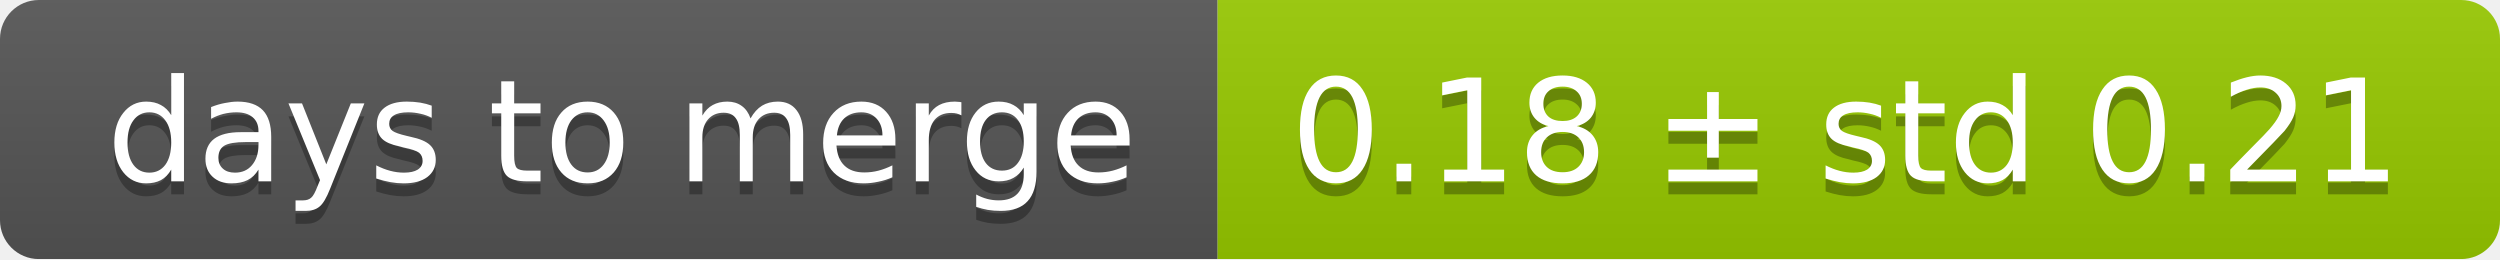
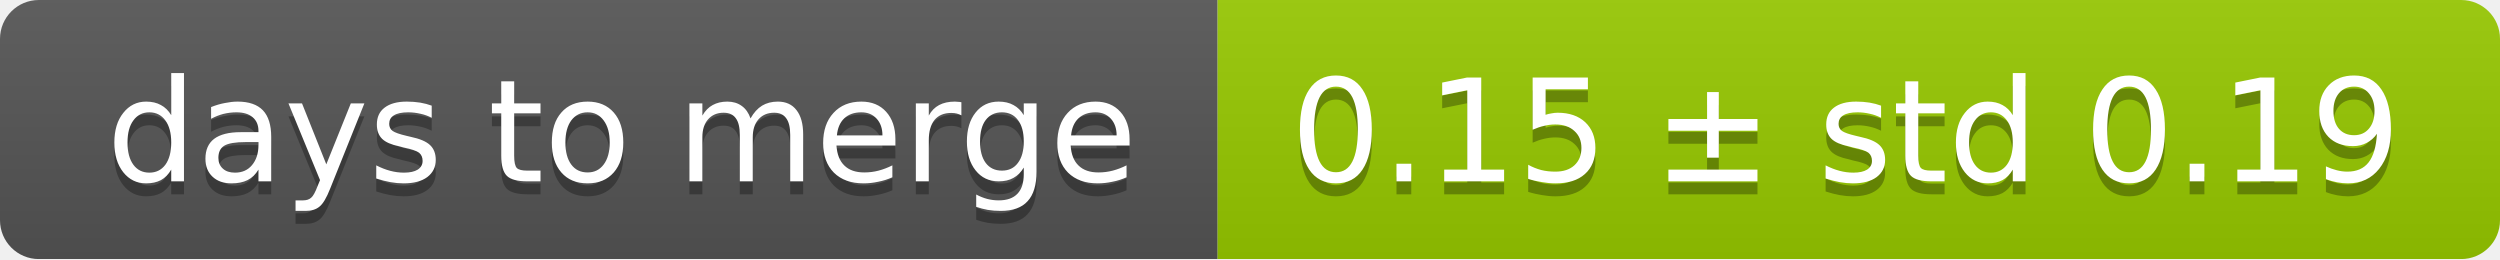
<svg xmlns="http://www.w3.org/2000/svg" width="193" height="20">
  <linearGradient id="smooth" x2="0" y2="100%">
    <stop offset="0" stop-color="#bbb" stop-opacity=".1" />
    <stop offset="1" stop-opacity=".1" />
  </linearGradient>
  <mask id="round">
    <rect width="193" height="20" rx="3" fill="#fff" />
  </mask>
  <g mask="url(#round)">
    <rect width="94" height="20" fill="#555" />
    <rect x="94" width="99" height="20" fill="#97ca00" />
    <rect width="193" height="20" fill="url(#smooth)" />
  </g>
  <g fill="#fff" text-anchor="middle" font-family="DejaVu Sans,Verdana,Geneva,sans-serif" font-size="11">
    <text x="48" y="15" fill="#010101" fill-opacity=".3">days to merge</text>
    <text x="48" y="14">days to merge</text>
-     <text x="142.5" y="15" fill="#010101" fill-opacity=".3">0.18 ± std 0.21</text>
-     <text x="142.5" y="14">0.18 ± std 0.21</text>
+     <text x="142.5" y="15" fill="#010101" fill-opacity=".3">0.15 ± std 0.19</text>
+     <text x="142.5" y="14">0.15 ± std 0.19</text>
  </g>
</svg>
